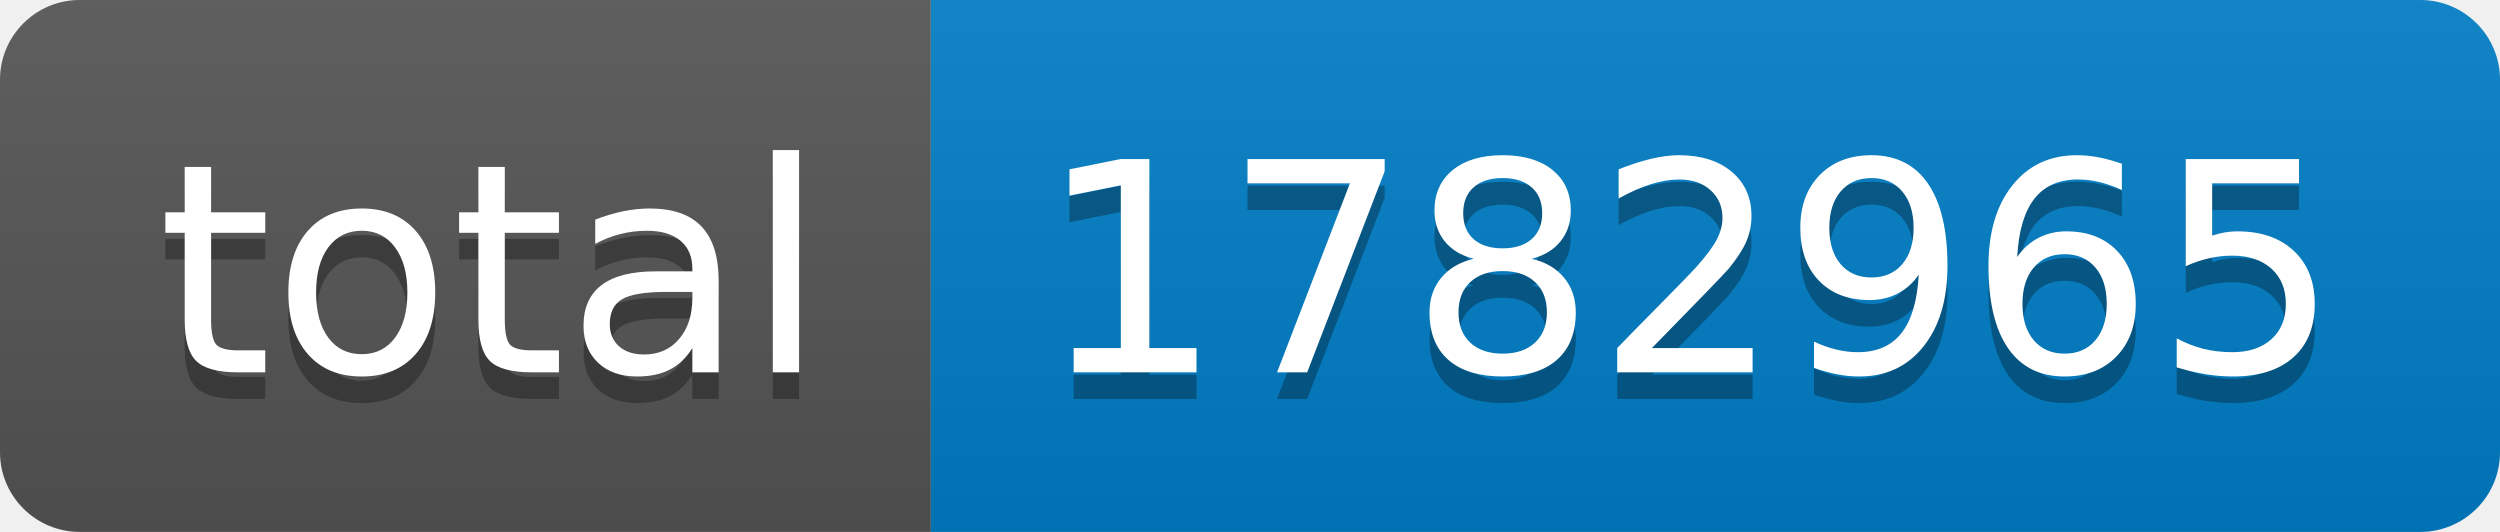
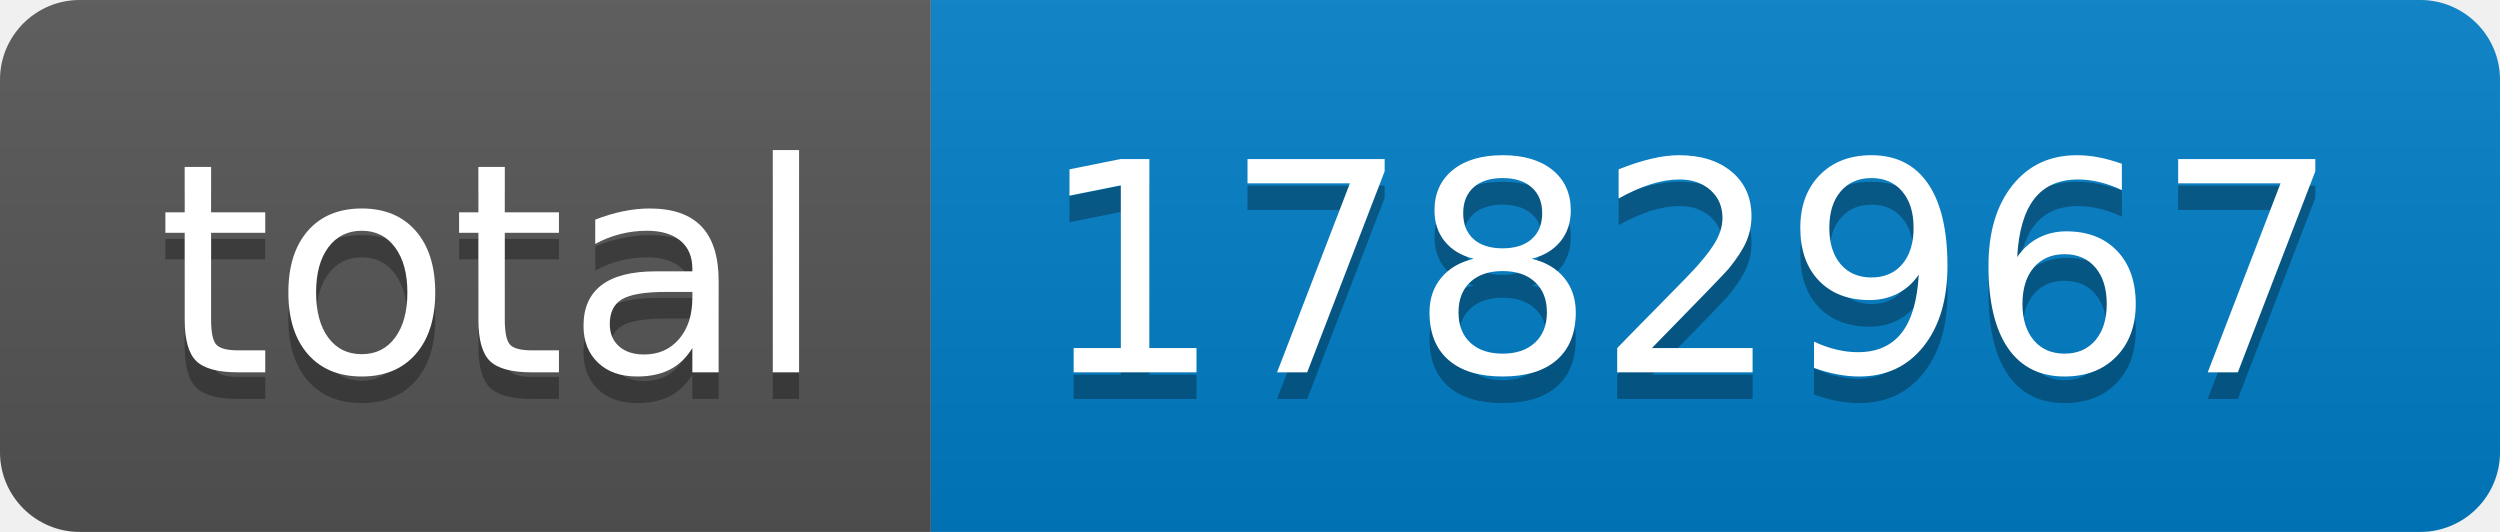
- <svg xmlns="http://www.w3.org/2000/svg" width="94" height="20" role="img" aria-label="total: 1782965">
+ <svg xmlns="http://www.w3.org/2000/svg" width="94" height="20" role="img" aria-label="total: 1782967">
  <linearGradient id="s" x2="0" y2="100%">
    <stop offset="0" stop-color="#bbb" stop-opacity=".1" />
    <stop offset="1" stop-opacity=".1" />
  </linearGradient>
  <clipPath id="r">
    <rect width="94" height="20" rx="3" fill="#fff" />
  </clipPath>
  <g clip-path="url(#r)">
    <rect width="35" height="20" fill="#555" />
    <rect x="35" width="59" height="20" fill="#007ec6" />
    <rect width="94" height="20" fill="url(#s)" />
  </g>
  <g fill="#fff" text-anchor="middle" font-family="Verdana,Geneva,DejaVu Sans,sans-serif" text-rendering="geometricPrecision" font-size="110">
    <text aria-hidden="true" x="185" y="150" fill="#010101" fill-opacity=".3" transform="scale(.1)" textLength="250">total</text>
    <text x="185" y="140" transform="scale(.1)" fill="#fff" textLength="250">total</text>
-     <text aria-hidden="true" x="635" y="150" fill="#010101" fill-opacity=".3" transform="scale(.1)" textLength="490">1782965</text>
-     <text x="635" y="140" transform="scale(.1)" fill="#fff" textLength="490">1782965</text>
+     <text aria-hidden="true" x="635" y="150" fill="#010101" fill-opacity=".3" transform="scale(.1)" textLength="490">1782967</text>
+     <text x="635" y="140" transform="scale(.1)" fill="#fff" textLength="490">1782967</text>
  </g>
</svg>
